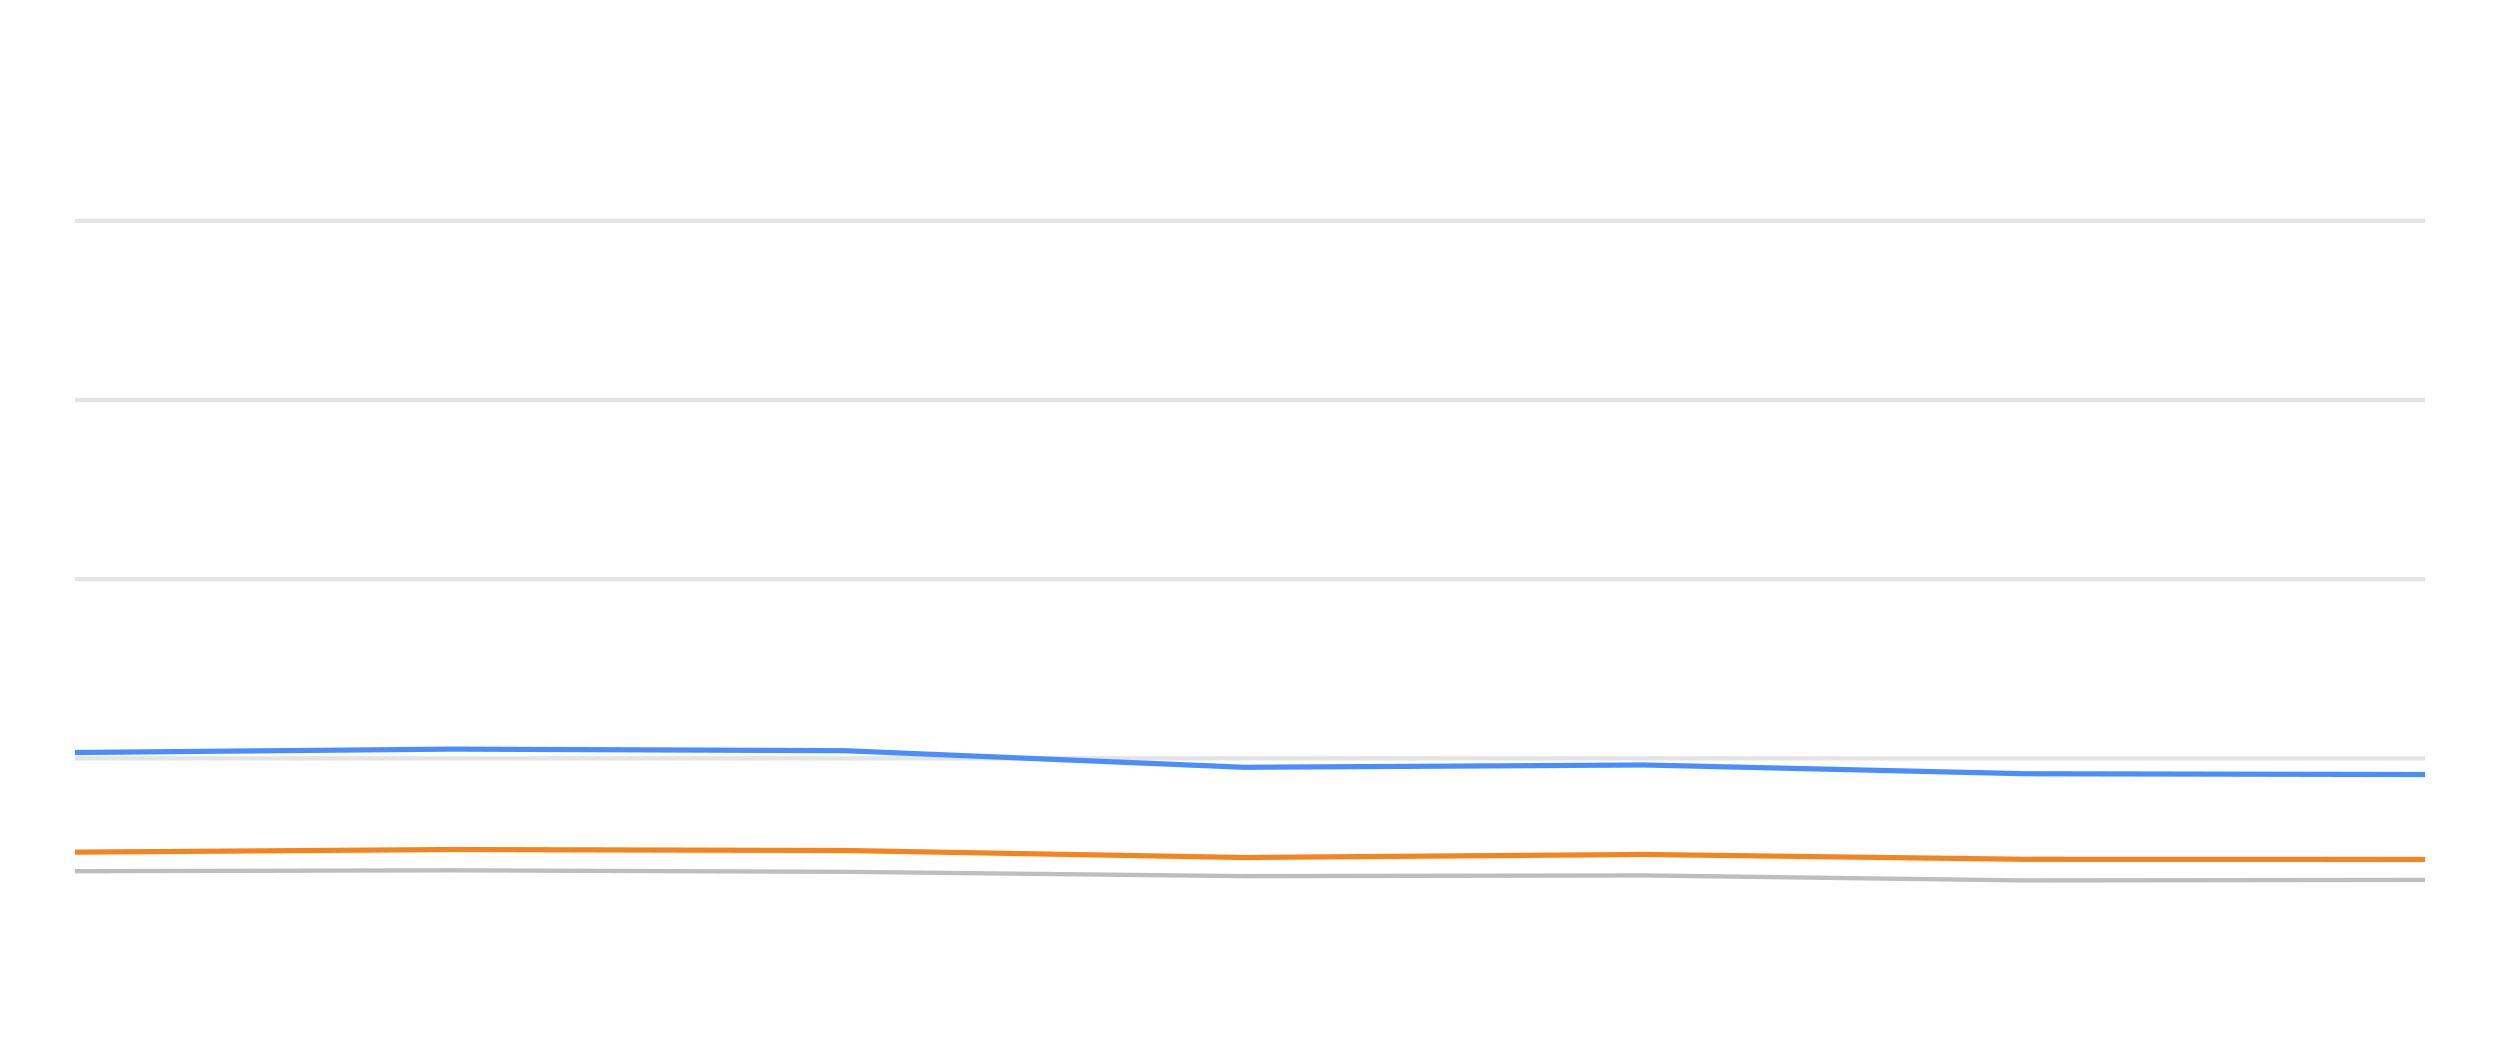
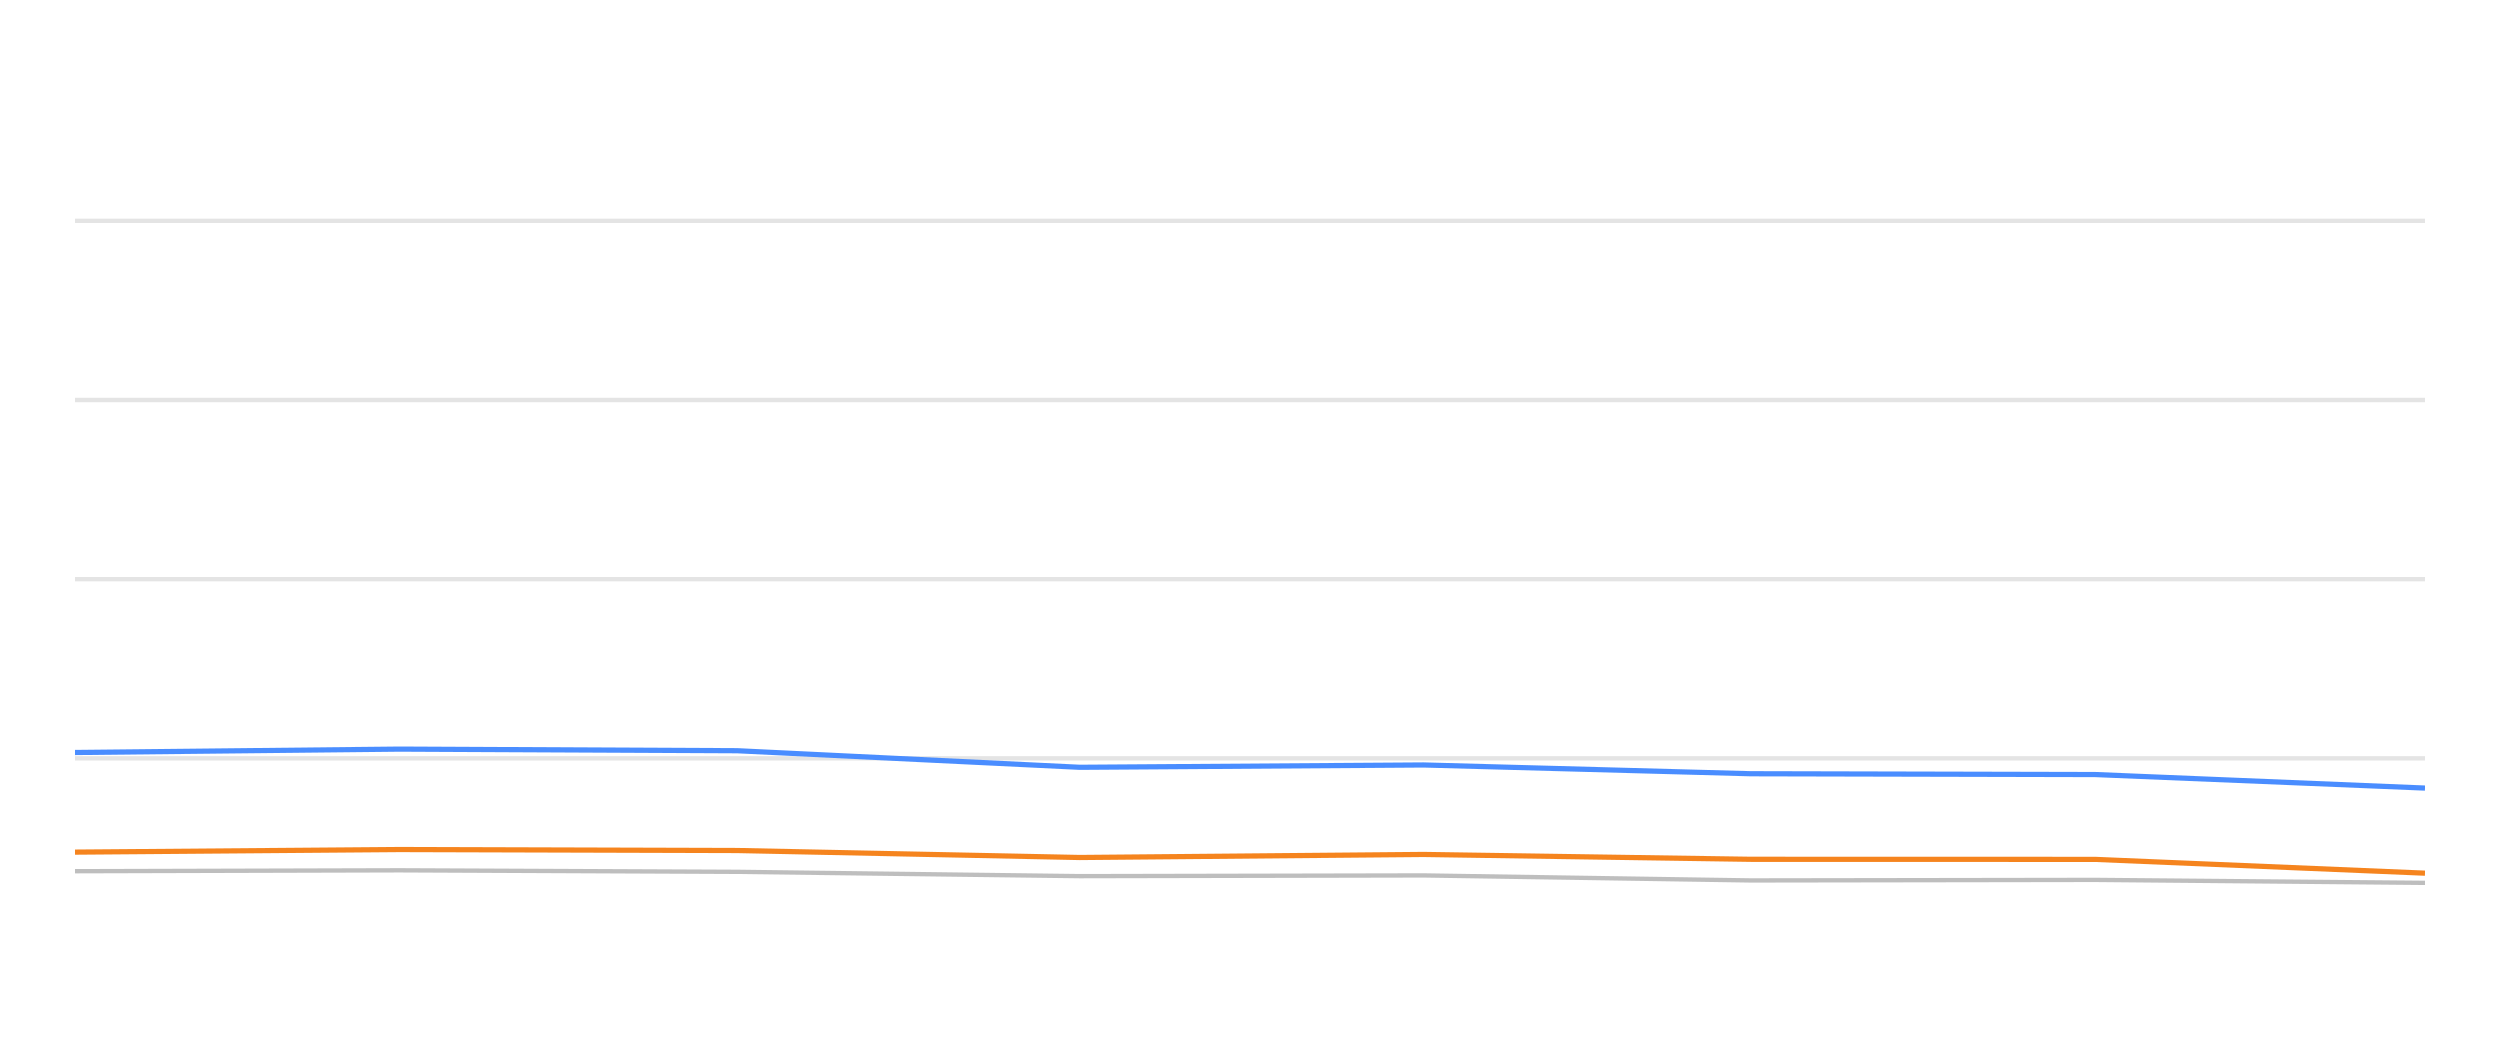
<svg xmlns="http://www.w3.org/2000/svg" width="288pt" height="120pt" viewBox="0 0 288 120" version="1.1">
  <defs>
    <style type="text/css">*{stroke-linejoin: round; stroke-linecap: butt}</style>
  </defs>
  <g id="figure_1">
    <g id="patch_1">
      <path d="M 0 120  L 288 120  L 288 0  L 0 0  L 0 120  z " style="fill: none; opacity: 0" />
    </g>
    <g id="axes_1">
      <g id="patch_2">
        <path d="M 8.64 108  L 279.36 108  L 279.36 4.8  L 8.64 4.8  L 8.64 108  z " style="fill: none" />
      </g>
      <g id="matplotlib.axis_1" />
      <g id="matplotlib.axis_2" />
      <g id="line2d_1">
-         <path d="M 8.64 87.36  L 279.36 87.36  " clip-path="url(#p611c8d180b)" style="fill: none; stroke: #b2b2b2; stroke-opacity: 0.35; stroke-width: 0.5; stroke-linecap: square" />
+         <path d="M 8.64 87.36  L 279.36 87.36  " clip-path="url(#pc3c9a7b6a2)" style="fill: none; stroke: #b2b2b2; stroke-opacity: 0.35; stroke-width: 0.5; stroke-linecap: square" />
      </g>
      <g id="line2d_2">
-         <path d="M 8.64 66.72  L 279.36 66.72  " clip-path="url(#p611c8d180b)" style="fill: none; stroke: #b2b2b2; stroke-opacity: 0.35; stroke-width: 0.5; stroke-linecap: square" />
+         <path d="M 8.64 66.72  L 279.36 66.72  " clip-path="url(#pc3c9a7b6a2)" style="fill: none; stroke: #b2b2b2; stroke-opacity: 0.35; stroke-width: 0.5; stroke-linecap: square" />
      </g>
      <g id="line2d_3">
-         <path d="M 8.64 46.08  L 279.36 46.08  " clip-path="url(#p611c8d180b)" style="fill: none; stroke: #b2b2b2; stroke-opacity: 0.35; stroke-width: 0.5; stroke-linecap: square" />
+         <path d="M 8.64 46.08  L 279.36 46.08  " clip-path="url(#pc3c9a7b6a2)" style="fill: none; stroke: #b2b2b2; stroke-opacity: 0.35; stroke-width: 0.5; stroke-linecap: square" />
      </g>
      <g id="line2d_4">
-         <path d="M 8.64 25.44  L 279.36 25.44  " clip-path="url(#p611c8d180b)" style="fill: none; stroke: #b2b2b2; stroke-opacity: 0.35; stroke-width: 0.5; stroke-linecap: square" />
+         <path d="M 8.64 25.44  L 279.36 25.44  " clip-path="url(#pc3c9a7b6a2)" style="fill: none; stroke: #b2b2b2; stroke-opacity: 0.35; stroke-width: 0.5; stroke-linecap: square" />
      </g>
      <g id="line2d_5">
-         <path d="M 8.64 100.363  L 52.142 100.26  L 97.367 100.435  L 143.282 100.931  L 189.349 100.848  L 233.217 101.426  L 279.36 101.364  " clip-path="url(#p611c8d180b)" style="fill: none; stroke: #bebebe; stroke-width: 0.5; stroke-linecap: round" />
+         <path d="M 8.64 100.363  L 46.037 100.26  L 84.915 100.435  L 124.386 100.931  L 163.988 100.848  L 201.699 101.426  L 241.367 101.364  L 279.36 101.705  " clip-path="url(#pc3c9a7b6a2)" style="fill: none; stroke: #bebebe; stroke-width: 0.5; stroke-linecap: round" />
      </g>
      <g id="line2d_6">
-         <path d="M 8.64 86.689  L 52.142 86.297  L 97.367 86.483  L 143.282 88.392  L 189.349 88.124  L 233.217 89.135  L 279.36 89.228  " clip-path="url(#p611c8d180b)" style="fill: none; stroke: #4a8dff; stroke-width: 0.6" />
+         <path d="M 8.64 86.689  L 46.037 86.297  L 84.915 86.483  L 124.386 88.392  L 163.988 88.124  L 201.699 89.135  L 241.367 89.228  L 279.36 90.786  " clip-path="url(#pc3c9a7b6a2)" style="fill: none; stroke: #4a8dff; stroke-width: 0.6" />
      </g>
      <g id="line2d_7">
-         <path d="M 8.64 98.165  L 52.142 97.866  L 97.367 97.979  L 143.282 98.784  L 189.349 98.433  L 233.217 98.991  L 279.36 99.001  " clip-path="url(#p611c8d180b)" style="fill: none; stroke: #f5841e; stroke-width: 0.6" />
+         <path d="M 8.64 98.165  L 46.037 97.866  L 84.915 97.979  L 124.386 98.784  L 163.988 98.433  L 201.699 98.991  L 241.367 99.001  L 279.36 100.59  " clip-path="url(#pc3c9a7b6a2)" style="fill: none; stroke: #f5841e; stroke-width: 0.6" />
      </g>
    </g>
  </g>
  <defs>
-     <clipPath id="p611c8d180b">
+     <clipPath id="pc3c9a7b6a2">
      <rect x="8.64" y="4.8" width="270.72" height="103.2" />
    </clipPath>
  </defs>
</svg>
